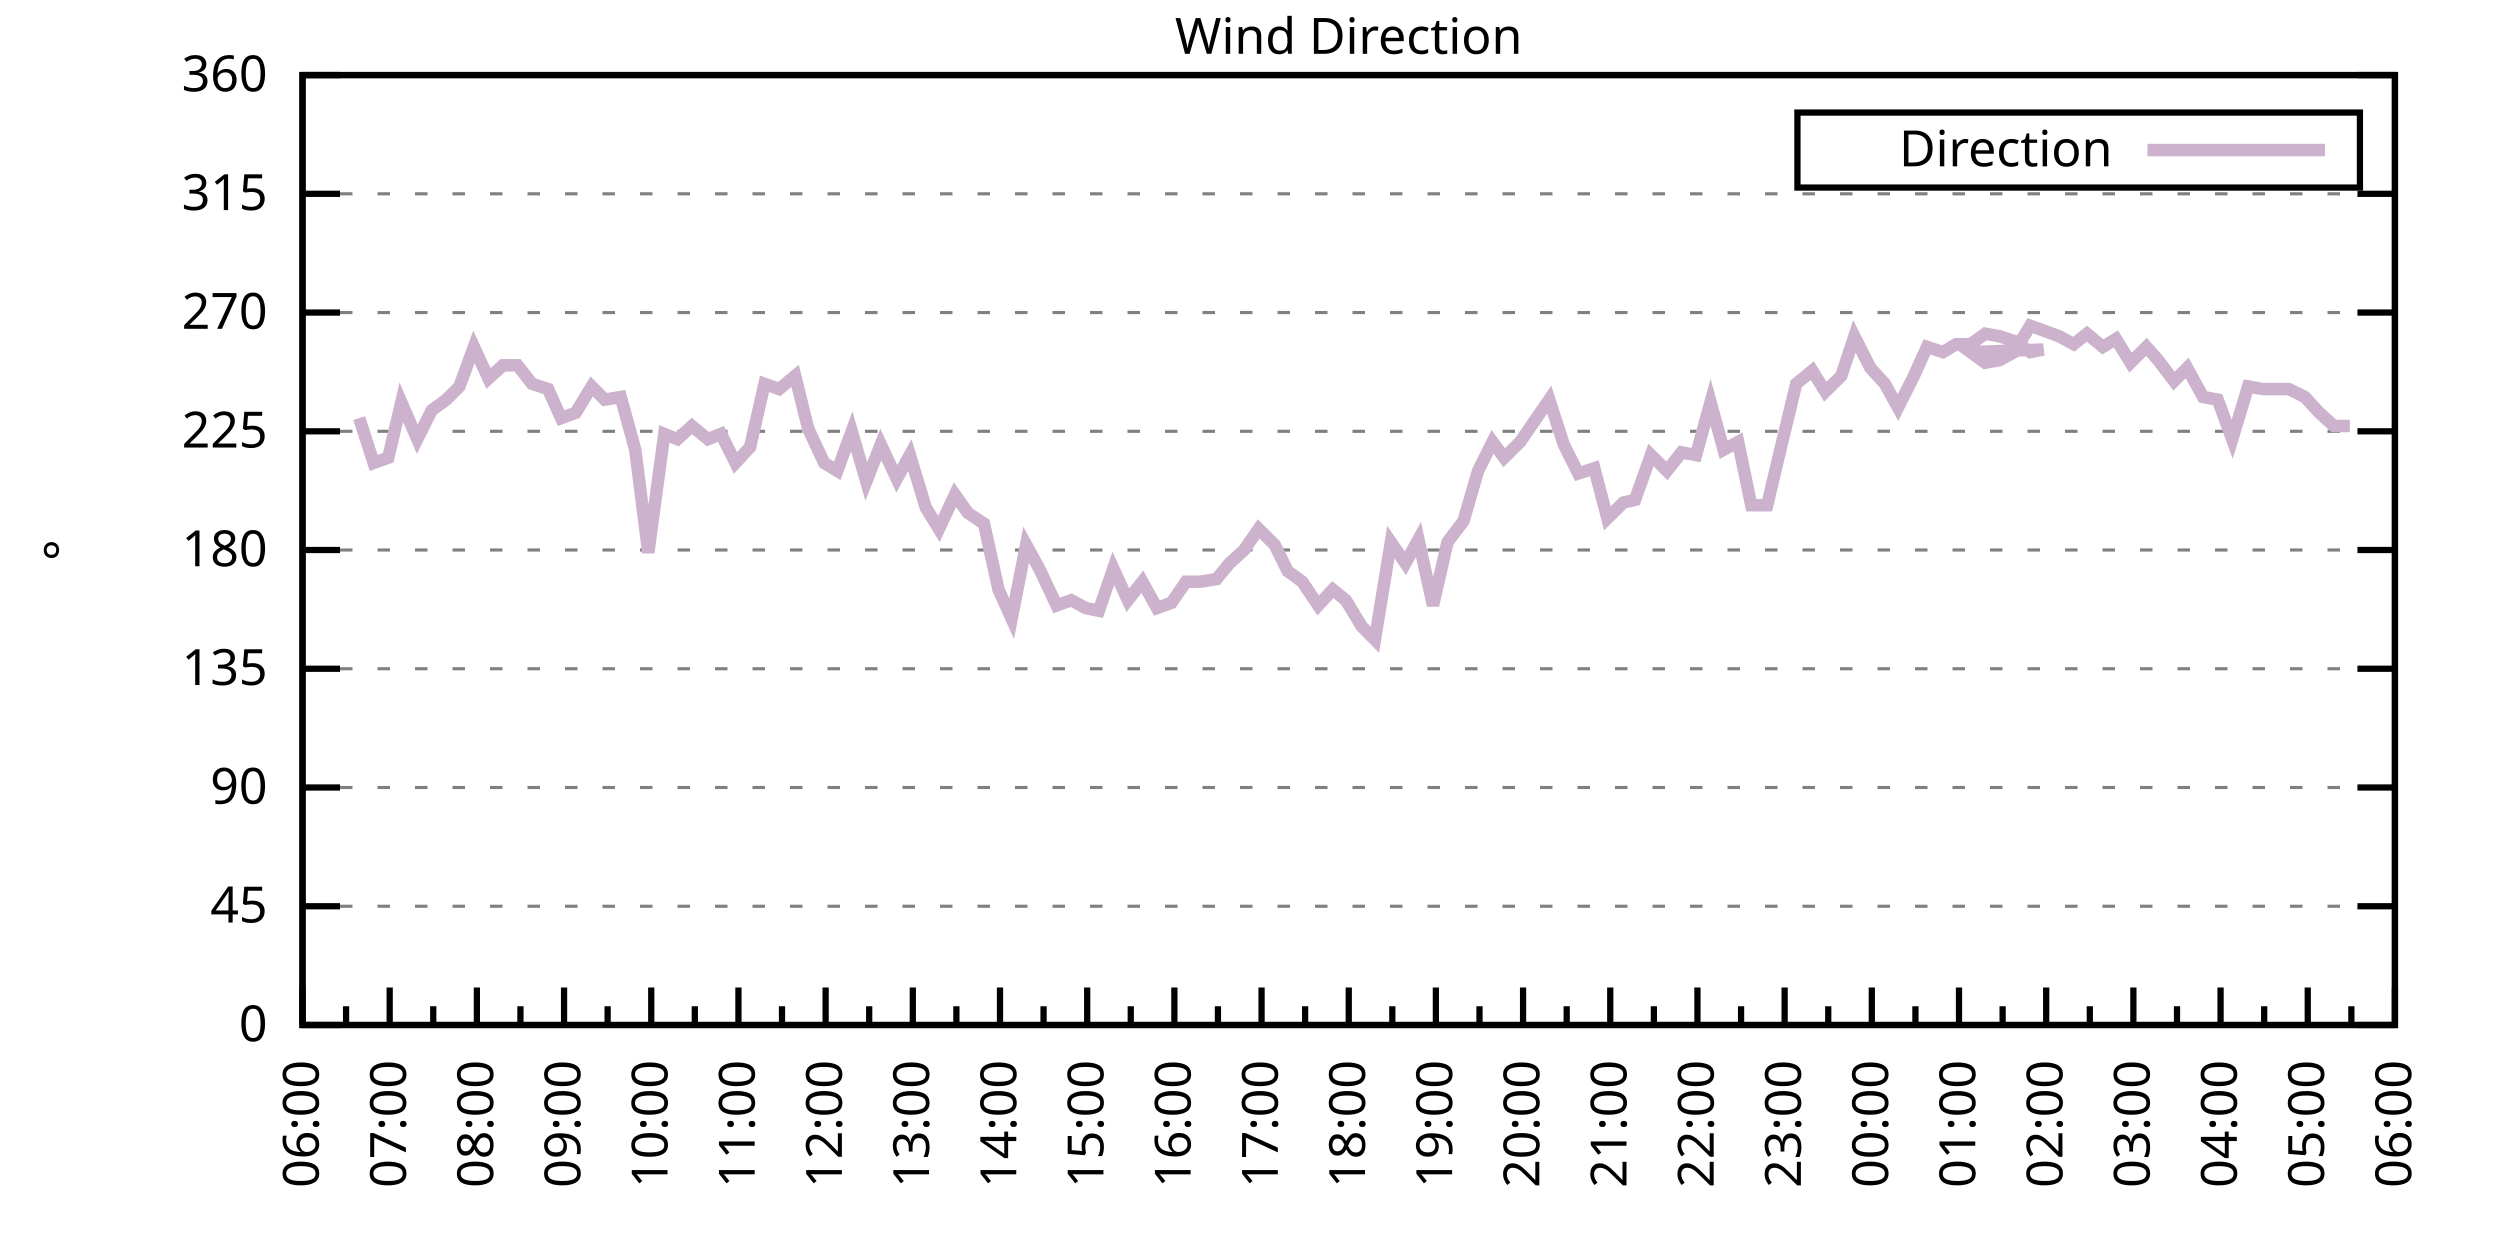
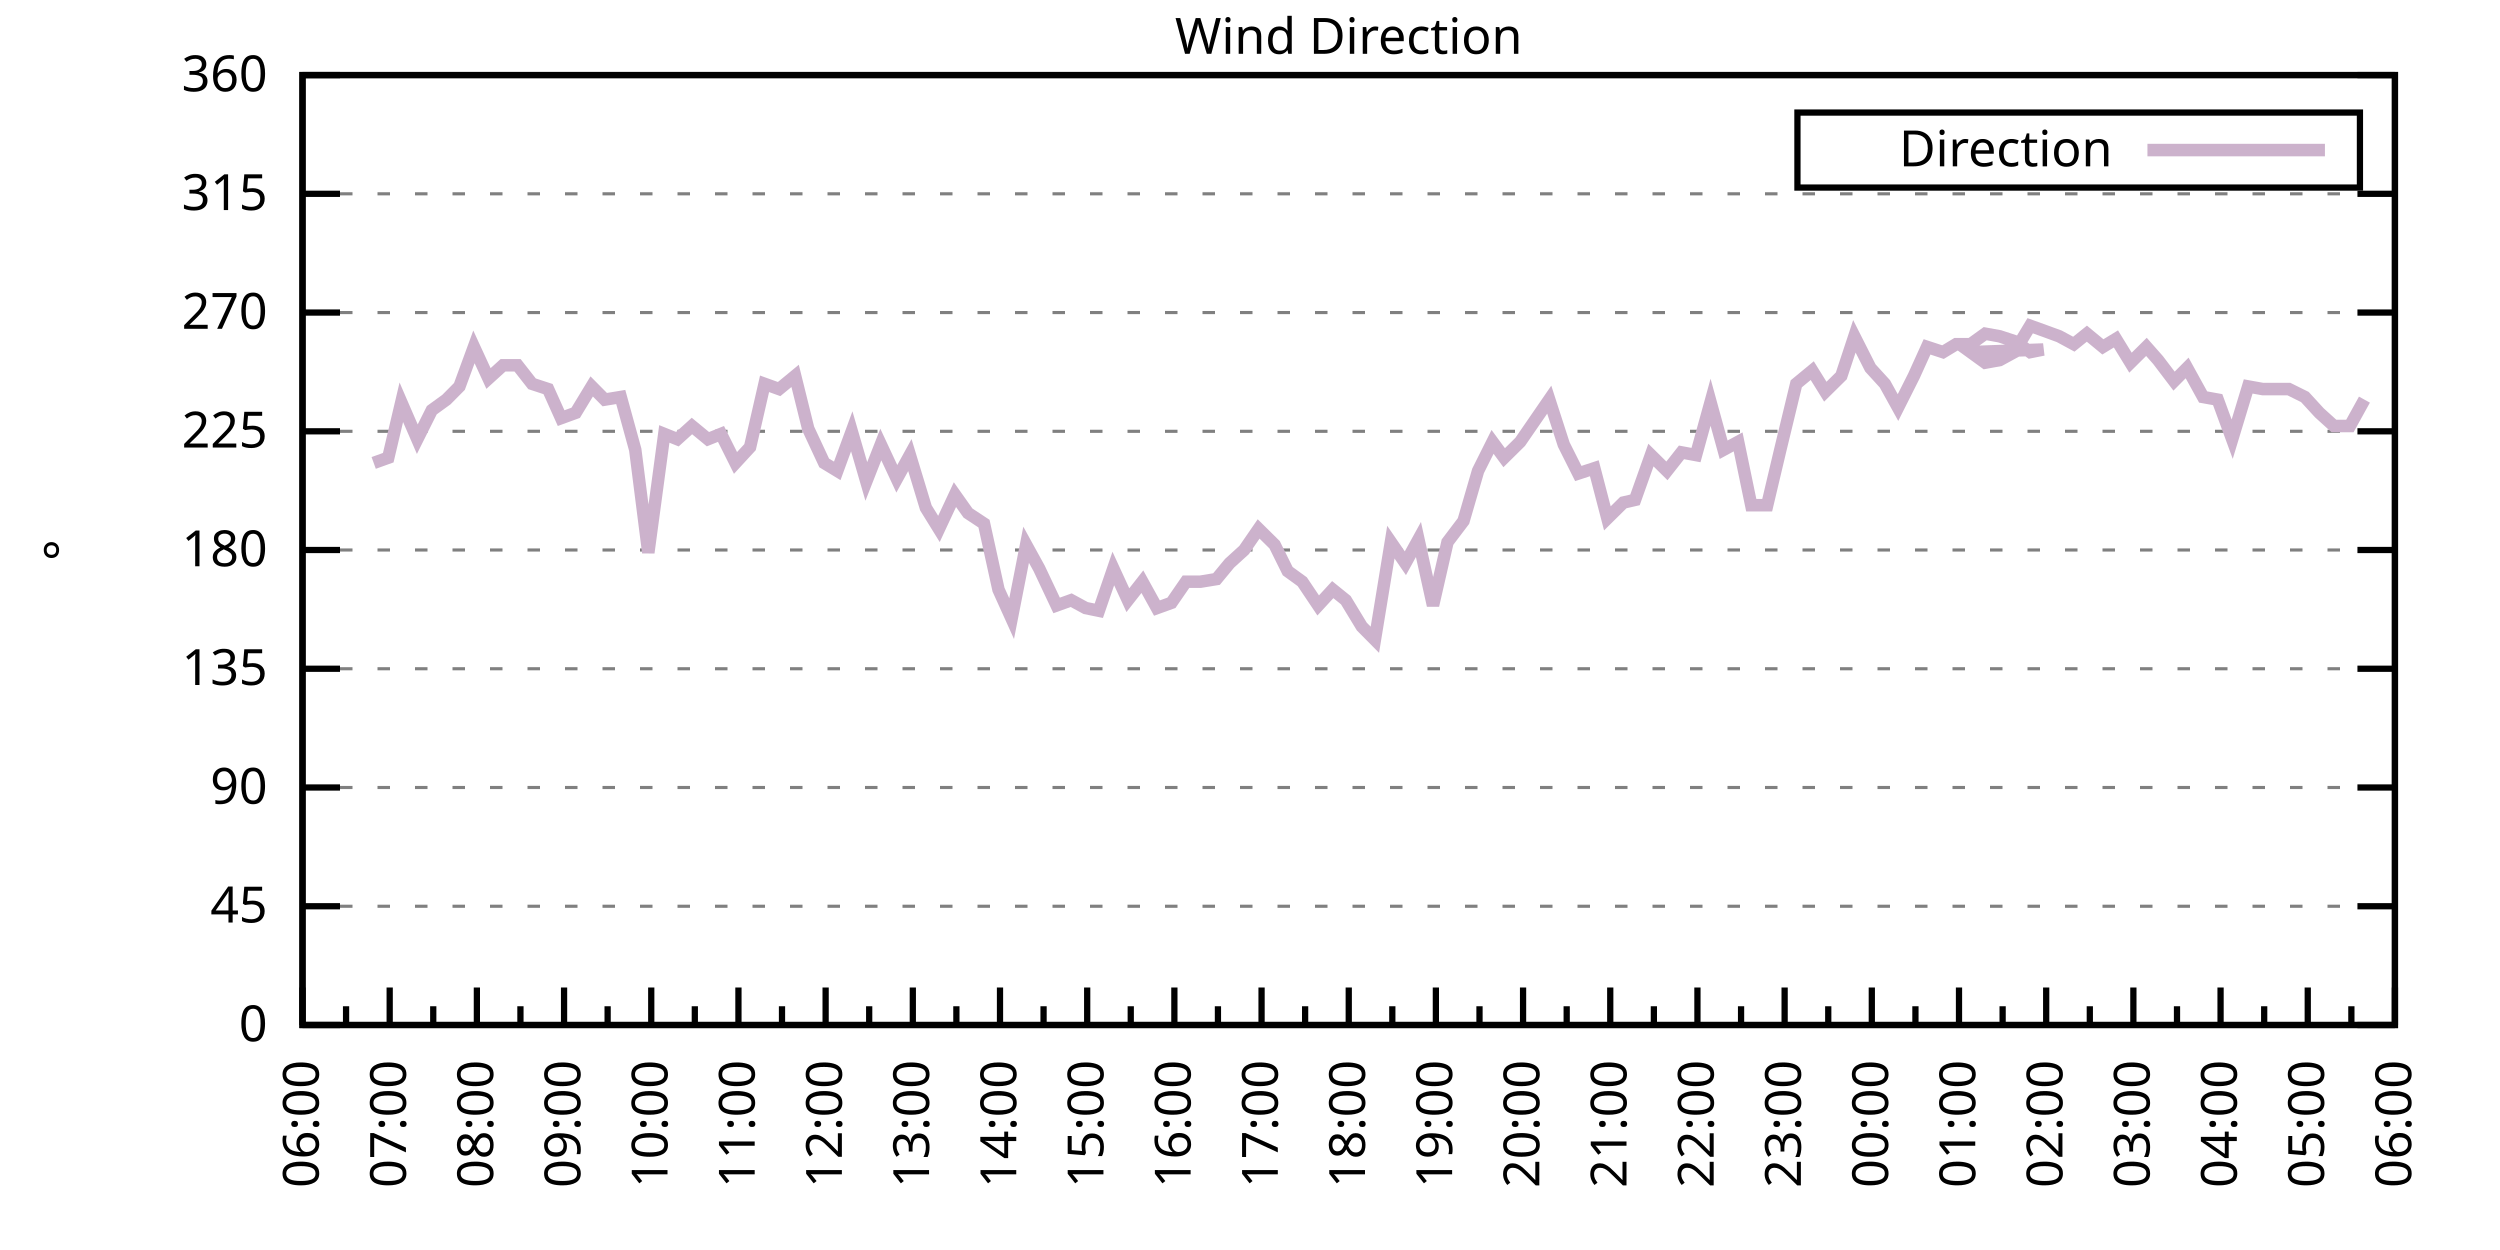
<svg xmlns="http://www.w3.org/2000/svg" xmlns:xlink="http://www.w3.org/1999/xlink" width="400" height="200" viewBox="0 0 400 200">
  <g id="gnuplot_canvas">
    <rect x="0" y="0" width="400" height="200" fill="none" />
    <defs>
      <circle id="gpDot" r="0.5" stroke-width="0.5" stroke="currentColor" />
      <path id="gpPt0" stroke-width="0.333" stroke="currentColor" d="M-1,0 h2 M0,-1 v2" />
      <path id="gpPt1" stroke-width="0.333" stroke="currentColor" d="M-1,-1 L1,1 M1,-1 L-1,1" />
      <path id="gpPt2" stroke-width="0.333" stroke="currentColor" d="M-1,0 L1,0 M0,-1 L0,1 M-1,-1 L1,1 M-1,1 L1,-1" />
      <rect id="gpPt3" stroke-width="0.333" stroke="currentColor" x="-1" y="-1" width="2" height="2" />
      <rect id="gpPt4" stroke-width="0.333" stroke="currentColor" fill="currentColor" x="-1" y="-1" width="2" height="2" />
      <circle id="gpPt5" stroke-width="0.333" stroke="currentColor" cx="0" cy="0" r="1" />
      <use xlink:href="#gpPt5" id="gpPt6" fill="currentColor" stroke="none" />
      <path id="gpPt7" stroke-width="0.333" stroke="currentColor" d="M0,-1.33 L-1.33,0.67 L1.33,0.67 z" />
      <use xlink:href="#gpPt7" id="gpPt8" fill="currentColor" stroke="none" />
      <use xlink:href="#gpPt7" id="gpPt9" stroke="currentColor" transform="rotate(180)" />
      <use xlink:href="#gpPt9" id="gpPt10" fill="currentColor" stroke="none" />
      <use xlink:href="#gpPt3" id="gpPt11" stroke="currentColor" transform="rotate(45)" />
      <use xlink:href="#gpPt11" id="gpPt12" fill="currentColor" stroke="none" />
      <path id="gpPt13" stroke-width="0.333" stroke="currentColor" d="M0,1.330 L1.265,0.411 L0.782,-1.067 L-0.782,-1.076 L-1.265,0.411 z" />
      <use xlink:href="#gpPt13" id="gpPt14" fill="currentColor" stroke="none" />
      <filter id="textbox" filterUnits="objectBoundingBox" x="0" y="0" height="1" width="1">
        <feFlood flood-color="white" flood-opacity="1" result="bgnd" />
        <feComposite in="SourceGraphic" in2="bgnd" operator="atop" />
      </filter>
      <filter id="greybox" filterUnits="objectBoundingBox" x="0" y="0" height="1" width="1">
        <feFlood flood-color="lightgrey" flood-opacity="1" result="grey" />
        <feComposite in="SourceGraphic" in2="grey" operator="atop" />
      </filter>
    </defs>
    <g fill="none" color="white" stroke="currentColor" stroke-width="1.00" stroke-linecap="butt" stroke-linejoin="miter">
</g>
    <g fill="none" color="black" stroke="currentColor" stroke-width="1.00" stroke-linecap="butt" stroke-linejoin="miter">
      <g stroke="none" shape-rendering="crispEdges">
        <polygon fill="rgb(255, 255, 255)" points="48.40,164.00 383.18,164.00 383.18,12.02 48.40,12.02 " />
      </g>
    </g>
    <g fill="none" color="black" stroke="currentColor" stroke-width="1.00" stroke-linecap="butt" stroke-linejoin="miter">
</g>
    <g fill="none" color="black" stroke="black" stroke-width="0.50" stroke-linecap="butt" stroke-linejoin="miter">
</g>
    <g fill="none" color="gray" stroke="currentColor" stroke-width="0.50" stroke-linecap="butt" stroke-linejoin="miter">
      <path stroke="gray" stroke-dasharray="2,4" class="gridline" d="M48.40,164.00 L383.19,164.00  " />
    </g>
    <g fill="none" color="gray" stroke="gray" stroke-width="1.00" stroke-linecap="butt" stroke-linejoin="miter">
</g>
    <g fill="none" color="black" stroke="currentColor" stroke-width="1.00" stroke-linecap="butt" stroke-linejoin="miter">
      <path stroke="black" d="M48.40,164.00 L54.40,164.00 M383.19,164.00 L377.19,164.00  " />
      <g transform="translate(42.80,166.60)" stroke="none" fill="black" font-family="Sans" font-size="8.00" text-anchor="end">
        <text>
          <tspan font-family="Sans"> 0</tspan>
        </text>
      </g>
    </g>
    <g fill="none" color="black" stroke="currentColor" stroke-width="1.00" stroke-linecap="butt" stroke-linejoin="miter">
</g>
    <g fill="none" color="black" stroke="black" stroke-width="0.50" stroke-linecap="butt" stroke-linejoin="miter">
</g>
    <g fill="none" color="gray" stroke="currentColor" stroke-width="0.50" stroke-linecap="butt" stroke-linejoin="miter">
      <path stroke="gray" stroke-dasharray="2,4" class="gridline" d="M48.40,145.00 L383.19,145.00  " />
    </g>
    <g fill="none" color="gray" stroke="gray" stroke-width="1.00" stroke-linecap="butt" stroke-linejoin="miter">
</g>
    <g fill="none" color="black" stroke="currentColor" stroke-width="1.00" stroke-linecap="butt" stroke-linejoin="miter">
      <path stroke="black" d="M48.40,145.00 L54.40,145.00 M383.19,145.00 L377.19,145.00  " />
      <g transform="translate(42.80,147.60)" stroke="none" fill="black" font-family="Sans" font-size="8.00" text-anchor="end">
        <text>
          <tspan font-family="Sans"> 45</tspan>
        </text>
      </g>
    </g>
    <g fill="none" color="black" stroke="currentColor" stroke-width="1.00" stroke-linecap="butt" stroke-linejoin="miter">
</g>
    <g fill="none" color="black" stroke="black" stroke-width="0.50" stroke-linecap="butt" stroke-linejoin="miter">
</g>
    <g fill="none" color="gray" stroke="currentColor" stroke-width="0.50" stroke-linecap="butt" stroke-linejoin="miter">
      <path stroke="gray" stroke-dasharray="2,4" class="gridline" d="M48.40,126.00 L383.19,126.00  " />
    </g>
    <g fill="none" color="gray" stroke="gray" stroke-width="1.00" stroke-linecap="butt" stroke-linejoin="miter">
</g>
    <g fill="none" color="black" stroke="currentColor" stroke-width="1.00" stroke-linecap="butt" stroke-linejoin="miter">
      <path stroke="black" d="M48.40,126.00 L54.40,126.00 M383.19,126.00 L377.19,126.00  " />
      <g transform="translate(42.80,128.60)" stroke="none" fill="black" font-family="Sans" font-size="8.00" text-anchor="end">
        <text>
          <tspan font-family="Sans"> 90</tspan>
        </text>
      </g>
    </g>
    <g fill="none" color="black" stroke="currentColor" stroke-width="1.00" stroke-linecap="butt" stroke-linejoin="miter">
</g>
    <g fill="none" color="black" stroke="black" stroke-width="0.50" stroke-linecap="butt" stroke-linejoin="miter">
</g>
    <g fill="none" color="gray" stroke="currentColor" stroke-width="0.50" stroke-linecap="butt" stroke-linejoin="miter">
      <path stroke="gray" stroke-dasharray="2,4" class="gridline" d="M48.40,107.00 L383.19,107.00  " />
    </g>
    <g fill="none" color="gray" stroke="gray" stroke-width="1.00" stroke-linecap="butt" stroke-linejoin="miter">
</g>
    <g fill="none" color="black" stroke="currentColor" stroke-width="1.00" stroke-linecap="butt" stroke-linejoin="miter">
      <path stroke="black" d="M48.40,107.00 L54.40,107.00 M383.19,107.00 L377.19,107.00  " />
      <g transform="translate(42.80,109.60)" stroke="none" fill="black" font-family="Sans" font-size="8.00" text-anchor="end">
        <text>
          <tspan font-family="Sans"> 135</tspan>
        </text>
      </g>
    </g>
    <g fill="none" color="black" stroke="currentColor" stroke-width="1.00" stroke-linecap="butt" stroke-linejoin="miter">
</g>
    <g fill="none" color="black" stroke="black" stroke-width="0.50" stroke-linecap="butt" stroke-linejoin="miter">
</g>
    <g fill="none" color="gray" stroke="currentColor" stroke-width="0.50" stroke-linecap="butt" stroke-linejoin="miter">
      <path stroke="gray" stroke-dasharray="2,4" class="gridline" d="M48.40,88.00 L383.19,88.00  " />
    </g>
    <g fill="none" color="gray" stroke="gray" stroke-width="1.00" stroke-linecap="butt" stroke-linejoin="miter">
</g>
    <g fill="none" color="black" stroke="currentColor" stroke-width="1.00" stroke-linecap="butt" stroke-linejoin="miter">
      <path stroke="black" d="M48.40,88.00 L54.40,88.00 M383.19,88.00 L377.19,88.00  " />
      <g transform="translate(42.80,90.60)" stroke="none" fill="black" font-family="Sans" font-size="8.00" text-anchor="end">
        <text>
          <tspan font-family="Sans"> 180</tspan>
        </text>
      </g>
    </g>
    <g fill="none" color="black" stroke="currentColor" stroke-width="1.00" stroke-linecap="butt" stroke-linejoin="miter">
</g>
    <g fill="none" color="black" stroke="black" stroke-width="0.50" stroke-linecap="butt" stroke-linejoin="miter">
</g>
    <g fill="none" color="gray" stroke="currentColor" stroke-width="0.50" stroke-linecap="butt" stroke-linejoin="miter">
      <path stroke="gray" stroke-dasharray="2,4" class="gridline" d="M48.40,69.01 L383.19,69.01  " />
    </g>
    <g fill="none" color="gray" stroke="gray" stroke-width="1.00" stroke-linecap="butt" stroke-linejoin="miter">
</g>
    <g fill="none" color="black" stroke="currentColor" stroke-width="1.00" stroke-linecap="butt" stroke-linejoin="miter">
      <path stroke="black" d="M48.40,69.01 L54.40,69.01 M383.19,69.01 L377.19,69.01  " />
      <g transform="translate(42.80,71.61)" stroke="none" fill="black" font-family="Sans" font-size="8.00" text-anchor="end">
        <text>
          <tspan font-family="Sans"> 225</tspan>
        </text>
      </g>
    </g>
    <g fill="none" color="black" stroke="currentColor" stroke-width="1.00" stroke-linecap="butt" stroke-linejoin="miter">
</g>
    <g fill="none" color="black" stroke="black" stroke-width="0.50" stroke-linecap="butt" stroke-linejoin="miter">
</g>
    <g fill="none" color="gray" stroke="currentColor" stroke-width="0.50" stroke-linecap="butt" stroke-linejoin="miter">
      <path stroke="gray" stroke-dasharray="2,4" class="gridline" d="M48.40,50.01 L383.19,50.01  " />
    </g>
    <g fill="none" color="gray" stroke="gray" stroke-width="1.00" stroke-linecap="butt" stroke-linejoin="miter">
</g>
    <g fill="none" color="black" stroke="currentColor" stroke-width="1.00" stroke-linecap="butt" stroke-linejoin="miter">
      <path stroke="black" d="M48.40,50.01 L54.40,50.01 M383.19,50.01 L377.19,50.01  " />
      <g transform="translate(42.80,52.61)" stroke="none" fill="black" font-family="Sans" font-size="8.00" text-anchor="end">
        <text>
          <tspan font-family="Sans"> 270</tspan>
        </text>
      </g>
    </g>
    <g fill="none" color="black" stroke="currentColor" stroke-width="1.00" stroke-linecap="butt" stroke-linejoin="miter">
</g>
    <g fill="none" color="black" stroke="black" stroke-width="0.50" stroke-linecap="butt" stroke-linejoin="miter">
</g>
    <g fill="none" color="gray" stroke="currentColor" stroke-width="0.50" stroke-linecap="butt" stroke-linejoin="miter">
      <path stroke="gray" stroke-dasharray="2,4" class="gridline" d="M48.40,31.01 L383.19,31.01  " />
    </g>
    <g fill="none" color="gray" stroke="gray" stroke-width="1.00" stroke-linecap="butt" stroke-linejoin="miter">
</g>
    <g fill="none" color="black" stroke="currentColor" stroke-width="1.00" stroke-linecap="butt" stroke-linejoin="miter">
      <path stroke="black" d="M48.40,31.01 L54.40,31.01 M383.19,31.01 L377.19,31.01  " />
      <g transform="translate(42.80,33.61)" stroke="none" fill="black" font-family="Sans" font-size="8.00" text-anchor="end">
        <text>
          <tspan font-family="Sans"> 315</tspan>
        </text>
      </g>
    </g>
    <g fill="none" color="black" stroke="currentColor" stroke-width="1.00" stroke-linecap="butt" stroke-linejoin="miter">
</g>
    <g fill="none" color="black" stroke="black" stroke-width="0.50" stroke-linecap="butt" stroke-linejoin="miter">
</g>
    <g fill="none" color="gray" stroke="currentColor" stroke-width="0.50" stroke-linecap="butt" stroke-linejoin="miter">
      <path stroke="gray" stroke-dasharray="2,4" class="gridline" d="M48.40,12.01 L383.19,12.01  " />
    </g>
    <g fill="none" color="gray" stroke="gray" stroke-width="1.00" stroke-linecap="butt" stroke-linejoin="miter">
</g>
    <g fill="none" color="black" stroke="currentColor" stroke-width="1.00" stroke-linecap="butt" stroke-linejoin="miter">
      <path stroke="black" d="M48.40,12.01 L54.40,12.01 M383.19,12.01 L377.19,12.01  " />
      <g transform="translate(42.80,14.61)" stroke="none" fill="black" font-family="Sans" font-size="8.00" text-anchor="end">
        <text>
          <tspan font-family="Sans"> 360</tspan>
        </text>
      </g>
    </g>
    <g fill="none" color="black" stroke="currentColor" stroke-width="1.00" stroke-linecap="butt" stroke-linejoin="miter">
      <path stroke="black" d="M48.40,164.00 L48.40,158.00  " />
      <g transform="translate(51.00,169.60) rotate(270)" stroke="none" fill="black" font-family="Sans" font-size="8.00" text-anchor="end">
        <text>
          <tspan font-family="Sans">06:00</tspan>
        </text>
      </g>
    </g>
    <g fill="none" color="black" stroke="currentColor" stroke-width="1.00" stroke-linecap="butt" stroke-linejoin="miter">
      <path stroke="black" d="M55.37,164.00 L55.37,161.00 M62.35,164.00 L62.35,158.00  " />
      <g transform="translate(64.95,169.60) rotate(270)" stroke="none" fill="black" font-family="Sans" font-size="8.00" text-anchor="end">
        <text>
          <tspan font-family="Sans">07:00</tspan>
        </text>
      </g>
    </g>
    <g fill="none" color="black" stroke="currentColor" stroke-width="1.00" stroke-linecap="butt" stroke-linejoin="miter">
      <path stroke="black" d="M69.32,164.00 L69.32,161.00 M76.30,164.00 L76.30,158.00  " />
      <g transform="translate(78.90,169.60) rotate(270)" stroke="none" fill="black" font-family="Sans" font-size="8.00" text-anchor="end">
        <text>
          <tspan font-family="Sans">08:00</tspan>
        </text>
      </g>
    </g>
    <g fill="none" color="black" stroke="currentColor" stroke-width="1.00" stroke-linecap="butt" stroke-linejoin="miter">
      <path stroke="black" d="M83.27,164.00 L83.27,161.00 M90.25,164.00 L90.25,158.00  " />
      <g transform="translate(92.85,169.60) rotate(270)" stroke="none" fill="black" font-family="Sans" font-size="8.00" text-anchor="end">
        <text>
          <tspan font-family="Sans">09:00</tspan>
        </text>
      </g>
    </g>
    <g fill="none" color="black" stroke="currentColor" stroke-width="1.00" stroke-linecap="butt" stroke-linejoin="miter">
      <path stroke="black" d="M97.22,164.00 L97.22,161.00 M104.20,164.00 L104.20,158.00  " />
      <g transform="translate(106.80,169.60) rotate(270)" stroke="none" fill="black" font-family="Sans" font-size="8.00" text-anchor="end">
        <text>
          <tspan font-family="Sans">10:00</tspan>
        </text>
      </g>
    </g>
    <g fill="none" color="black" stroke="currentColor" stroke-width="1.00" stroke-linecap="butt" stroke-linejoin="miter">
      <path stroke="black" d="M111.17,164.00 L111.17,161.00 M118.15,164.00 L118.15,158.00  " />
      <g transform="translate(120.75,169.60) rotate(270)" stroke="none" fill="black" font-family="Sans" font-size="8.00" text-anchor="end">
        <text>
          <tspan font-family="Sans">11:00</tspan>
        </text>
      </g>
    </g>
    <g fill="none" color="black" stroke="currentColor" stroke-width="1.00" stroke-linecap="butt" stroke-linejoin="miter">
      <path stroke="black" d="M125.12,164.00 L125.12,161.00 M132.10,164.00 L132.10,158.00  " />
      <g transform="translate(134.70,169.60) rotate(270)" stroke="none" fill="black" font-family="Sans" font-size="8.00" text-anchor="end">
        <text>
          <tspan font-family="Sans">12:00</tspan>
        </text>
      </g>
    </g>
    <g fill="none" color="black" stroke="currentColor" stroke-width="1.00" stroke-linecap="butt" stroke-linejoin="miter">
      <path stroke="black" d="M139.07,164.00 L139.07,161.00 M146.05,164.00 L146.05,158.00  " />
      <g transform="translate(148.65,169.60) rotate(270)" stroke="none" fill="black" font-family="Sans" font-size="8.00" text-anchor="end">
        <text>
          <tspan font-family="Sans">13:00</tspan>
        </text>
      </g>
    </g>
    <g fill="none" color="black" stroke="currentColor" stroke-width="1.00" stroke-linecap="butt" stroke-linejoin="miter">
      <path stroke="black" d="M153.02,164.00 L153.02,161.00 M160.00,164.00 L160.00,158.00  " />
      <g transform="translate(162.60,169.60) rotate(270)" stroke="none" fill="black" font-family="Sans" font-size="8.00" text-anchor="end">
        <text>
          <tspan font-family="Sans">14:00</tspan>
        </text>
      </g>
    </g>
    <g fill="none" color="black" stroke="currentColor" stroke-width="1.00" stroke-linecap="butt" stroke-linejoin="miter">
      <path stroke="black" d="M166.97,164.00 L166.97,161.00 M173.95,164.00 L173.95,158.00  " />
      <g transform="translate(176.55,169.60) rotate(270)" stroke="none" fill="black" font-family="Sans" font-size="8.00" text-anchor="end">
        <text>
          <tspan font-family="Sans">15:00</tspan>
        </text>
      </g>
    </g>
    <g fill="none" color="black" stroke="currentColor" stroke-width="1.00" stroke-linecap="butt" stroke-linejoin="miter">
      <path stroke="black" d="M180.92,164.00 L180.92,161.00 M187.90,164.00 L187.90,158.00  " />
      <g transform="translate(190.50,169.60) rotate(270)" stroke="none" fill="black" font-family="Sans" font-size="8.00" text-anchor="end">
        <text>
          <tspan font-family="Sans">16:00</tspan>
        </text>
      </g>
    </g>
    <g fill="none" color="black" stroke="currentColor" stroke-width="1.00" stroke-linecap="butt" stroke-linejoin="miter">
      <path stroke="black" d="M194.87,164.00 L194.87,161.00 M201.85,164.00 L201.85,158.00  " />
      <g transform="translate(204.45,169.60) rotate(270)" stroke="none" fill="black" font-family="Sans" font-size="8.00" text-anchor="end">
        <text>
          <tspan font-family="Sans">17:00</tspan>
        </text>
      </g>
    </g>
    <g fill="none" color="black" stroke="currentColor" stroke-width="1.00" stroke-linecap="butt" stroke-linejoin="miter">
      <path stroke="black" d="M208.82,164.00 L208.82,161.00 M215.80,164.00 L215.80,158.00  " />
      <g transform="translate(218.40,169.60) rotate(270)" stroke="none" fill="black" font-family="Sans" font-size="8.00" text-anchor="end">
        <text>
          <tspan font-family="Sans">18:00</tspan>
        </text>
      </g>
    </g>
    <g fill="none" color="black" stroke="currentColor" stroke-width="1.00" stroke-linecap="butt" stroke-linejoin="miter">
      <path stroke="black" d="M222.77,164.00 L222.77,161.00 M229.74,164.00 L229.74,158.00  " />
      <g transform="translate(232.34,169.60) rotate(270)" stroke="none" fill="black" font-family="Sans" font-size="8.00" text-anchor="end">
        <text>
          <tspan font-family="Sans">19:00</tspan>
        </text>
      </g>
    </g>
    <g fill="none" color="black" stroke="currentColor" stroke-width="1.00" stroke-linecap="butt" stroke-linejoin="miter">
      <path stroke="black" d="M236.72,164.00 L236.72,161.00 M243.69,164.00 L243.69,158.00  " />
      <g transform="translate(246.29,169.60) rotate(270)" stroke="none" fill="black" font-family="Sans" font-size="8.00" text-anchor="end">
        <text>
          <tspan font-family="Sans">20:00</tspan>
        </text>
      </g>
    </g>
    <g fill="none" color="black" stroke="currentColor" stroke-width="1.00" stroke-linecap="butt" stroke-linejoin="miter">
      <path stroke="black" d="M250.67,164.00 L250.67,161.00 M257.64,164.00 L257.64,158.00  " />
      <g transform="translate(260.24,169.60) rotate(270)" stroke="none" fill="black" font-family="Sans" font-size="8.00" text-anchor="end">
        <text>
          <tspan font-family="Sans">21:00</tspan>
        </text>
      </g>
    </g>
    <g fill="none" color="black" stroke="currentColor" stroke-width="1.00" stroke-linecap="butt" stroke-linejoin="miter">
      <path stroke="black" d="M264.62,164.00 L264.62,161.00 M271.59,164.00 L271.59,158.00  " />
      <g transform="translate(274.19,169.60) rotate(270)" stroke="none" fill="black" font-family="Sans" font-size="8.00" text-anchor="end">
        <text>
          <tspan font-family="Sans">22:00</tspan>
        </text>
      </g>
    </g>
    <g fill="none" color="black" stroke="currentColor" stroke-width="1.00" stroke-linecap="butt" stroke-linejoin="miter">
      <path stroke="black" d="M278.57,164.00 L278.57,161.00 M285.54,164.00 L285.54,158.00  " />
      <g transform="translate(288.14,169.60) rotate(270)" stroke="none" fill="black" font-family="Sans" font-size="8.00" text-anchor="end">
        <text>
          <tspan font-family="Sans">23:00</tspan>
        </text>
      </g>
    </g>
    <g fill="none" color="black" stroke="currentColor" stroke-width="1.00" stroke-linecap="butt" stroke-linejoin="miter">
      <path stroke="black" d="M292.52,164.00 L292.52,161.00 M299.49,164.00 L299.49,158.00  " />
      <g transform="translate(302.09,169.60) rotate(270)" stroke="none" fill="black" font-family="Sans" font-size="8.00" text-anchor="end">
        <text>
          <tspan font-family="Sans">00:00</tspan>
        </text>
      </g>
    </g>
    <g fill="none" color="black" stroke="currentColor" stroke-width="1.00" stroke-linecap="butt" stroke-linejoin="miter">
      <path stroke="black" d="M306.47,164.00 L306.47,161.00 M313.44,164.00 L313.44,158.00  " />
      <g transform="translate(316.04,169.60) rotate(270)" stroke="none" fill="black" font-family="Sans" font-size="8.00" text-anchor="end">
        <text>
          <tspan font-family="Sans">01:00</tspan>
        </text>
      </g>
    </g>
    <g fill="none" color="black" stroke="currentColor" stroke-width="1.00" stroke-linecap="butt" stroke-linejoin="miter">
      <path stroke="black" d="M320.42,164.00 L320.42,161.00 M327.39,164.00 L327.39,158.00  " />
      <g transform="translate(329.99,169.60) rotate(270)" stroke="none" fill="black" font-family="Sans" font-size="8.00" text-anchor="end">
        <text>
          <tspan font-family="Sans">02:00</tspan>
        </text>
      </g>
    </g>
    <g fill="none" color="black" stroke="currentColor" stroke-width="1.00" stroke-linecap="butt" stroke-linejoin="miter">
      <path stroke="black" d="M334.37,164.00 L334.37,161.00 M341.34,164.00 L341.34,158.00  " />
      <g transform="translate(343.94,169.60) rotate(270)" stroke="none" fill="black" font-family="Sans" font-size="8.00" text-anchor="end">
        <text>
          <tspan font-family="Sans">03:00</tspan>
        </text>
      </g>
    </g>
    <g fill="none" color="black" stroke="currentColor" stroke-width="1.00" stroke-linecap="butt" stroke-linejoin="miter">
      <path stroke="black" d="M348.32,164.00 L348.32,161.00 M355.29,164.00 L355.29,158.00  " />
      <g transform="translate(357.89,169.60) rotate(270)" stroke="none" fill="black" font-family="Sans" font-size="8.00" text-anchor="end">
        <text>
          <tspan font-family="Sans">04:00</tspan>
        </text>
      </g>
    </g>
    <g fill="none" color="black" stroke="currentColor" stroke-width="1.00" stroke-linecap="butt" stroke-linejoin="miter">
      <path stroke="black" d="M362.27,164.00 L362.27,161.00 M369.24,164.00 L369.24,158.00  " />
      <g transform="translate(371.84,169.60) rotate(270)" stroke="none" fill="black" font-family="Sans" font-size="8.00" text-anchor="end">
        <text>
          <tspan font-family="Sans">05:00</tspan>
        </text>
      </g>
    </g>
    <g fill="none" color="black" stroke="currentColor" stroke-width="1.00" stroke-linecap="butt" stroke-linejoin="miter">
      <path stroke="black" d="M376.22,164.00 L376.22,161.00 M383.19,164.00 L383.19,158.00  " />
      <g transform="translate(385.79,169.60) rotate(270)" stroke="none" fill="black" font-family="Sans" font-size="8.00" text-anchor="end">
        <text>
          <tspan font-family="Sans">06:00</tspan>
        </text>
      </g>
    </g>
    <g fill="none" color="black" stroke="currentColor" stroke-width="1.00" stroke-linecap="butt" stroke-linejoin="miter">
</g>
    <g fill="none" color="black" stroke="currentColor" stroke-width="1.00" stroke-linecap="butt" stroke-linejoin="miter">
      <path stroke="black" d="M48.40,12.01 L48.40,164.00 L383.19,164.00 L383.19,12.01 L48.40,12.01 Z  " />
    </g>
    <g fill="none" color="black" stroke="currentColor" stroke-width="1.00" stroke-linecap="butt" stroke-linejoin="miter">
      <g transform="translate(12.80,88.01) rotate(270)" stroke="none" fill="black" font-family="Sans" font-size="8.00" text-anchor="middle">
        <text>
          <tspan font-family="Sans">°</tspan>
        </text>
      </g>
    </g>
    <g fill="none" color="black" stroke="currentColor" stroke-width="1.00" stroke-linecap="butt" stroke-linejoin="miter">
</g>
    <g fill="none" color="black" stroke="currentColor" stroke-width="1.00" stroke-linecap="butt" stroke-linejoin="miter">
      <path stroke="black" d="M287.59,30.01 L287.59,18.01 L377.59,18.01 L377.59,30.01 L287.59,30.01 Z  " />
    </g>
    <g id="Wind_direction_plot_1">
      <g fill="none" color="white" stroke="black" stroke-width="2.00" stroke-linecap="butt" stroke-linejoin="miter">
</g>
      <g fill="none" color="black" stroke="currentColor" stroke-width="2.00" stroke-linecap="butt" stroke-linejoin="miter">
        <g transform="translate(337.99,26.61)" stroke="none" fill="black" font-family="Sans" font-size="8.00" text-anchor="end">
          <text>
            <tspan font-family="Sans">Direction</tspan>
          </text>
        </g>
      </g>
      <g fill="none" color="black" stroke="currentColor" stroke-width="2.00" stroke-linecap="butt" stroke-linejoin="miter">
-         <path stroke="rgb(204, 178, 204)" d="M343.59,24.01 L371.99,24.01 M57.47,66.90 L59.79,74.07 L62.12,73.23 L64.21,64.36 L66.77,70.27 L69.09,65.63   L71.42,63.94 L73.51,61.83 L75.83,55.50 L78.16,60.56 L80.48,58.45 L82.81,58.45 L85.13,61.41 L87.69,62.25   L89.78,66.90 L92.11,66.05 L94.67,61.83 L96.76,63.94 L99.32,63.52 L101.64,71.96 L103.73,88.43 L106.29,69.43   L108.38,70.27 L110.71,68.16 L113.27,70.27 L115.36,69.43 L117.68,74.07 L120.01,71.54 L122.33,61.41 L124.66,62.25   L127.22,60.14 L129.31,68.58 L131.87,74.07 L133.96,75.34 L136.28,69.01 L138.61,77.03 L140.93,71.12 L143.49,76.61   L145.58,72.81 L148.14,81.25 L150.23,84.63 L152.79,79.14 L154.88,82.09 L157.44,83.78 L159.76,94.34 L161.86,98.98   L164.18,87.16 L166.27,90.96 L169.06,96.87 L171.39,96.03 L173.71,97.29 L175.81,97.72 L178.13,90.96 L180.46,96.03   L182.78,93.07 L185.11,97.29 L187.43,96.45 L189.76,93.07 L192.08,93.07 L194.64,92.65 L196.73,90.12 L199.06,88.00   L201.38,84.63 L203.94,87.16 L206.03,91.38 L208.36,93.07 L210.91,96.87 L213.24,94.34 L215.33,96.03 L217.89,100.25   L219.98,102.36 L222.54,86.74 L224.86,90.12 L226.95,86.32 L229.28,96.87 L231.60,86.74 L234.16,83.36 L236.49,75.34   L238.81,70.70 L240.67,73.23 L243.23,70.70 L247.88,63.94 L250.20,71.12 L252.53,75.76 L255.09,74.92 L257.18,82.94   L259.74,80.41 L261.60,79.98 L264.15,72.81 L266.71,75.34 L269.04,72.38 L271.36,72.81 L273.69,64.36 L275.78,71.96   L278.10,70.70 L280.20,80.83 L282.75,80.83 L284.85,71.96 L287.40,61.41 L289.96,59.30 L292.05,62.67 L294.61,60.14   L296.70,53.81 L299.26,58.87 L301.58,61.41 L303.68,65.21 L306.23,60.14 L308.33,55.50 L310.88,56.34 L312.98,55.07   L315.30,55.07 L317.63,53.39 L319.95,53.81 L322.51,54.65 L324.83,56.34 L326.93,55.92 L315.30,56.34 L317.63,58.03   L319.95,57.61 L322.28,56.34 L324.83,52.12 L327.16,52.96 L329.48,53.81 L331.81,55.07 L333.90,53.39 L336.46,55.50   L338.55,54.23 L340.88,58.03 L343.43,55.50 L345.29,57.61 L347.85,60.98 L349.94,58.87 L352.50,63.52 L354.83,63.94   L357.15,70.27 L359.71,61.83 L362.03,62.25 L364.36,62.25 L366.22,62.25 L368.78,63.52 L371.10,66.05 L373.43,68.16   L375.98,68.16  " />
+         <path stroke="rgb(204, 178, 204)" d="M343.59,24.01 L371.99,24.01 M59.79,74.07 L62.12,73.23 L64.21,64.36 L66.77,70.27 L69.09,65.63 L71.42,63.94   L73.51,61.83 L75.83,55.50 L78.16,60.56 L80.48,58.45 L82.81,58.45 L85.13,61.41 L87.69,62.25 L89.78,66.90   L92.11,66.05 L94.67,61.83 L96.76,63.94 L99.32,63.52 L101.64,71.96 L103.73,88.43 L106.29,69.43 L108.38,70.27   L110.71,68.16 L113.27,70.27 L115.36,69.43 L117.68,74.07 L120.01,71.54 L122.33,61.41 L124.66,62.25 L127.22,60.14   L129.31,68.58 L131.87,74.07 L133.96,75.34 L136.28,69.01 L138.61,77.03 L140.93,71.12 L143.49,76.61 L145.58,72.81   L148.14,81.25 L150.23,84.63 L152.79,79.14 L154.88,82.09 L157.44,83.78 L159.76,94.34 L161.86,98.98 L164.18,87.16   L166.27,90.96 L169.06,96.87 L171.39,96.03 L173.71,97.29 L175.81,97.72 L178.13,90.96 L180.46,96.03 L182.78,93.07   L185.11,97.29 L187.43,96.45 L189.76,93.07 L192.08,93.07 L194.64,92.65 L196.73,90.12 L199.06,88.00 L201.38,84.63   L203.94,87.16 L206.03,91.38 L208.36,93.07 L210.91,96.87 L213.24,94.34 L215.33,96.03 L217.89,100.25 L219.98,102.36   L222.54,86.74 L224.86,90.12 L226.95,86.32 L229.28,96.87 L231.60,86.74 L234.16,83.36 L236.49,75.34 L238.81,70.70   L240.67,73.23 L243.23,70.70 L247.88,63.94 L250.20,71.12 L252.53,75.76 L255.09,74.92 L257.18,82.94 L259.74,80.41   L261.60,79.98 L264.15,72.81 L266.71,75.34 L269.04,72.38 L271.36,72.81 L273.69,64.36 L275.78,71.96 L278.10,70.70   L280.20,80.83 L282.75,80.83 L284.85,71.96 L287.40,61.41 L289.96,59.30 L292.05,62.67 L294.61,60.14 L296.70,53.81   L299.26,58.87 L301.58,61.41 L303.68,65.21 L306.23,60.14 L308.33,55.50 L310.88,56.34 L312.98,55.07 L315.30,55.07   L317.63,53.39 L319.95,53.81 L322.51,54.65 L324.83,56.34 L326.93,55.92 L315.30,56.34 L317.63,58.03 L319.95,57.61   L322.28,56.34 L324.83,52.12 L327.16,52.96 L329.48,53.81 L331.81,55.07 L333.90,53.39 L336.46,55.50 L338.55,54.23   L340.88,58.03 L343.43,55.50 L345.29,57.61 L347.85,60.98 L349.94,58.87 L352.50,63.52 L354.83,63.94 L357.15,70.27   L359.71,61.83 L362.03,62.25 L364.36,62.25 L366.22,62.25 L368.78,63.52 L371.10,66.05 L373.43,68.16 L375.98,68.16   L378.31,63.94  " />
      </g>
    </g>
    <g fill="none" color="black" stroke="currentColor" stroke-width="2.00" stroke-linecap="butt" stroke-linejoin="miter">
</g>
    <g fill="none" color="black" stroke="black" stroke-width="1.00" stroke-linecap="butt" stroke-linejoin="miter">
</g>
    <g fill="none" color="black" stroke="currentColor" stroke-width="1.00" stroke-linecap="butt" stroke-linejoin="miter">
      <path stroke="black" d="M48.40,12.01 L48.40,164.00 L383.19,164.00 L383.19,12.01 L48.40,12.01 Z  " />
    </g>
    <g fill="none" color="black" stroke="currentColor" stroke-width="1.00" stroke-linecap="butt" stroke-linejoin="miter">
      <g transform="translate(215.79,8.61)" stroke="none" fill="black" font-family="Sans" font-size="8.00" text-anchor="middle">
        <text>
          <tspan font-family="Sans">Wind Direction</tspan>
        </text>
      </g>
    </g>
    <g fill="none" color="black" stroke="currentColor" stroke-width="1.00" stroke-linecap="butt" stroke-linejoin="miter">
</g>
  </g>
</svg>
